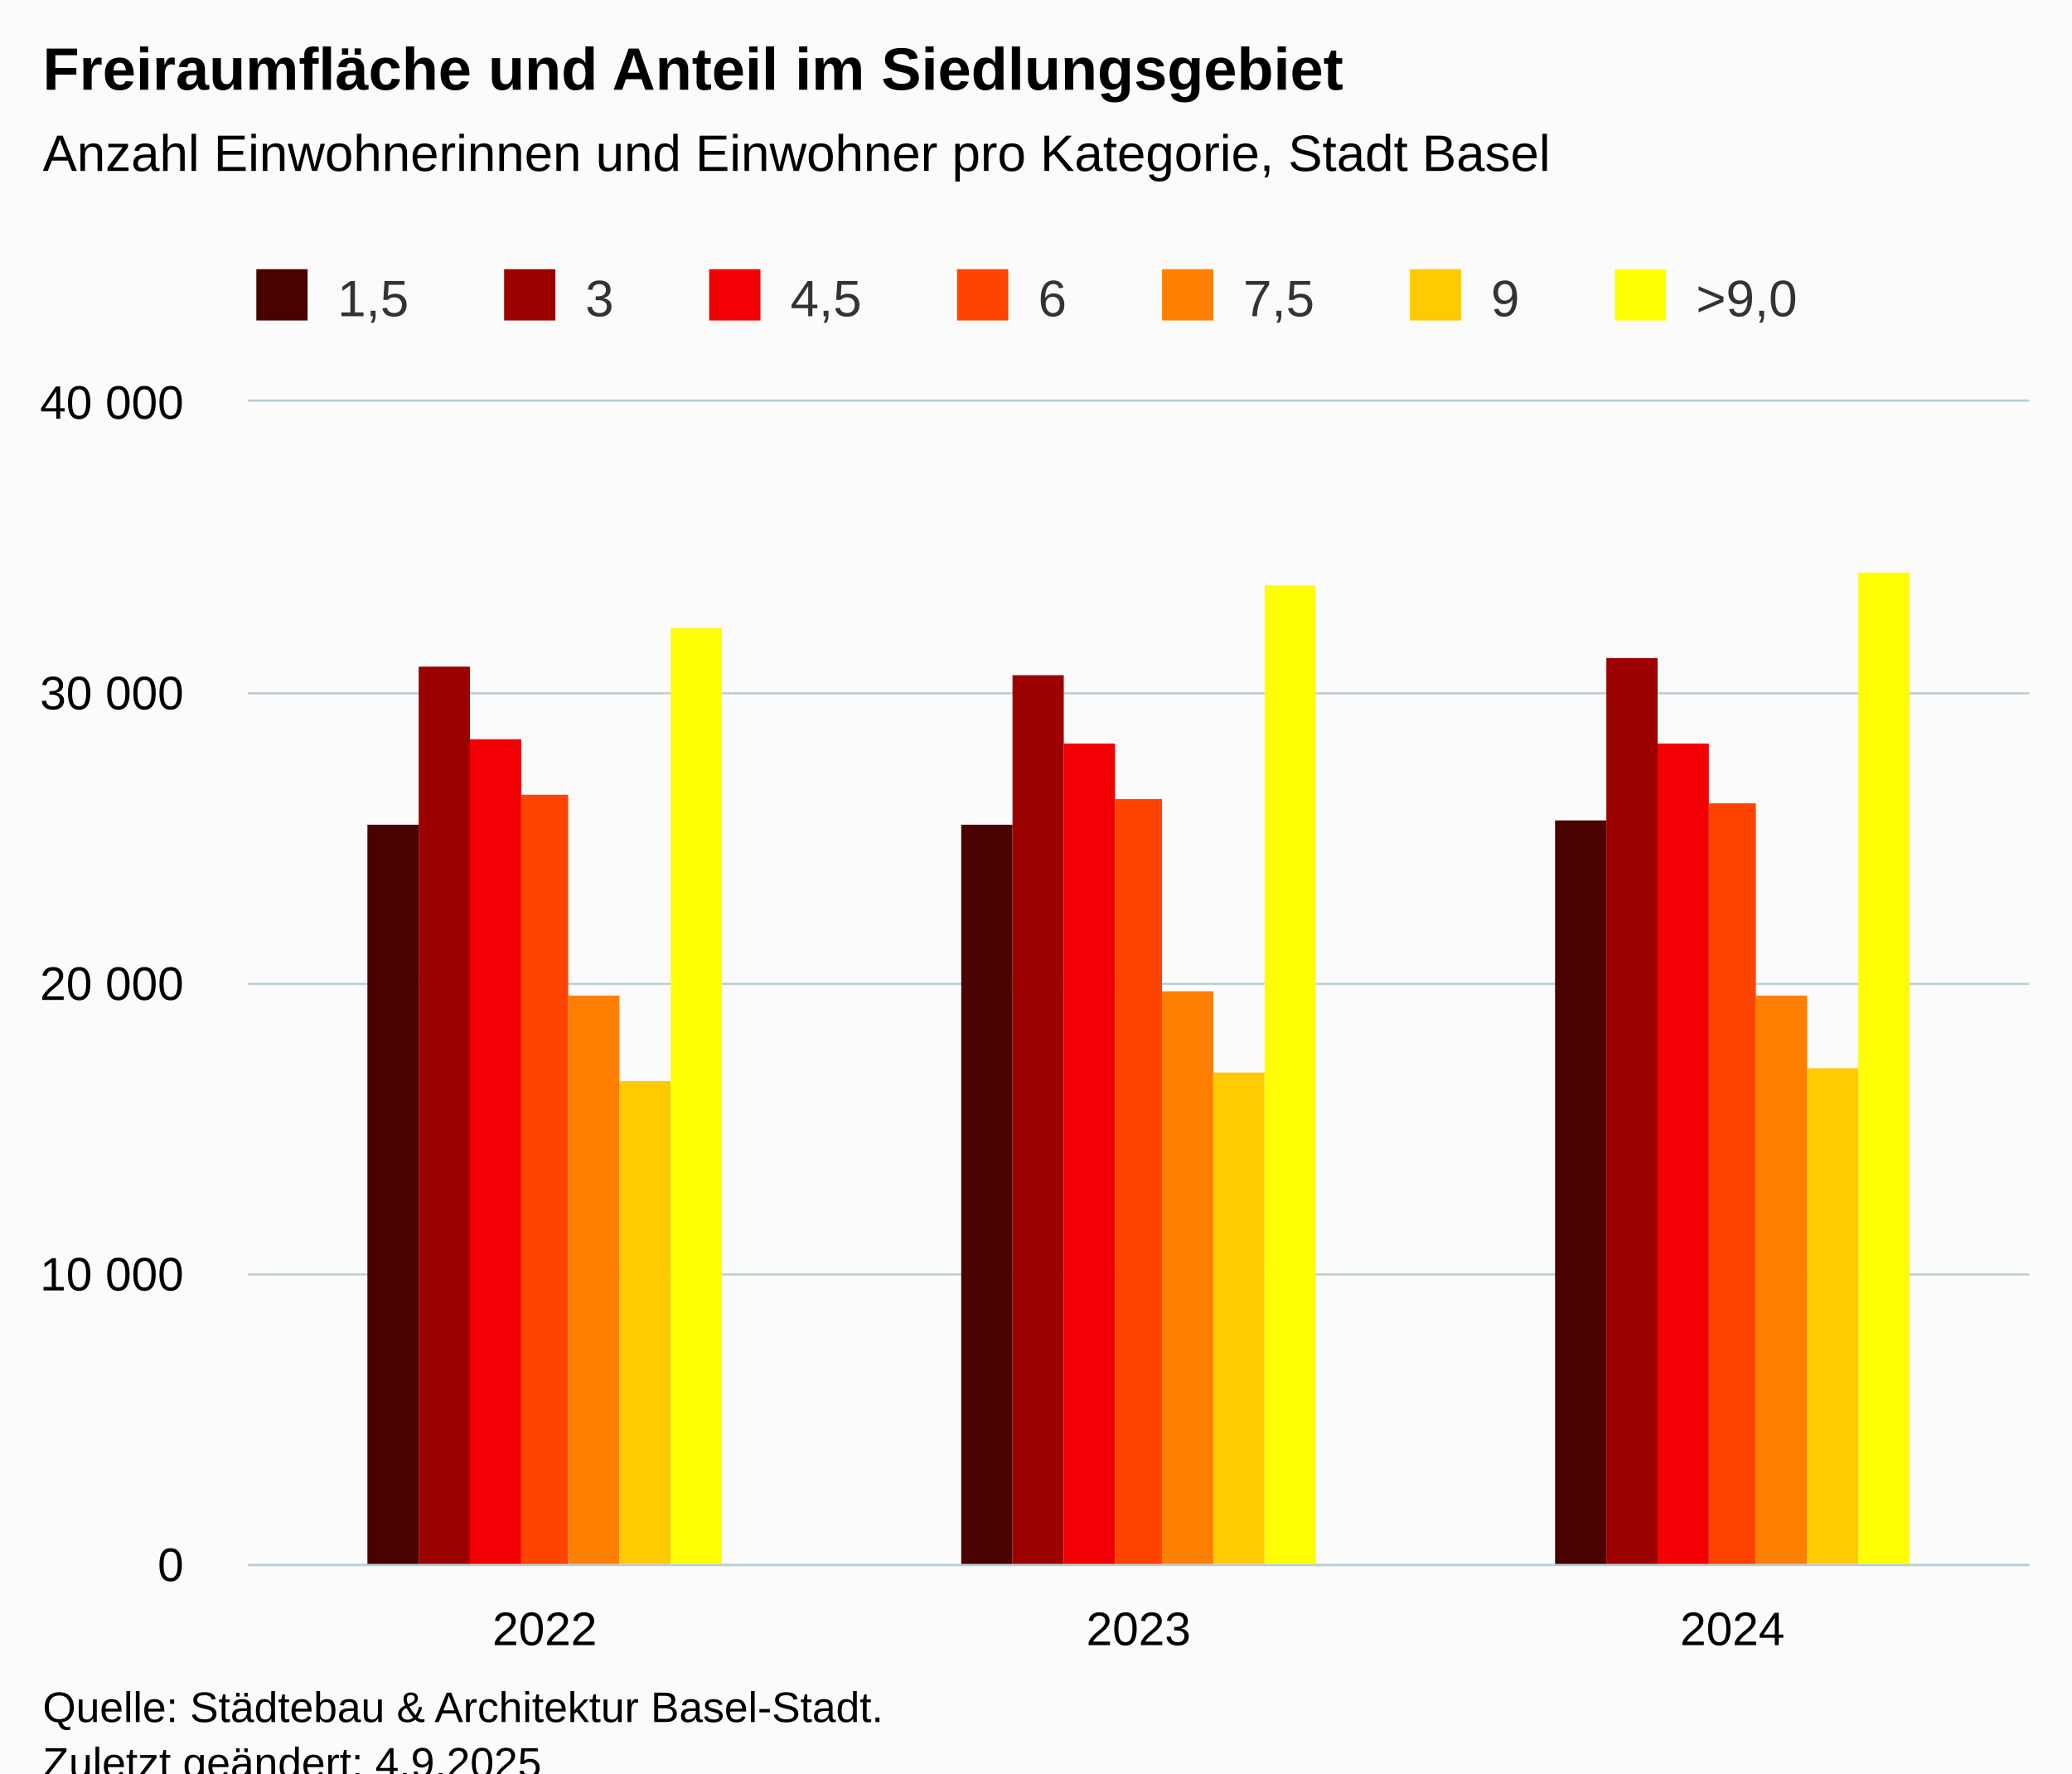
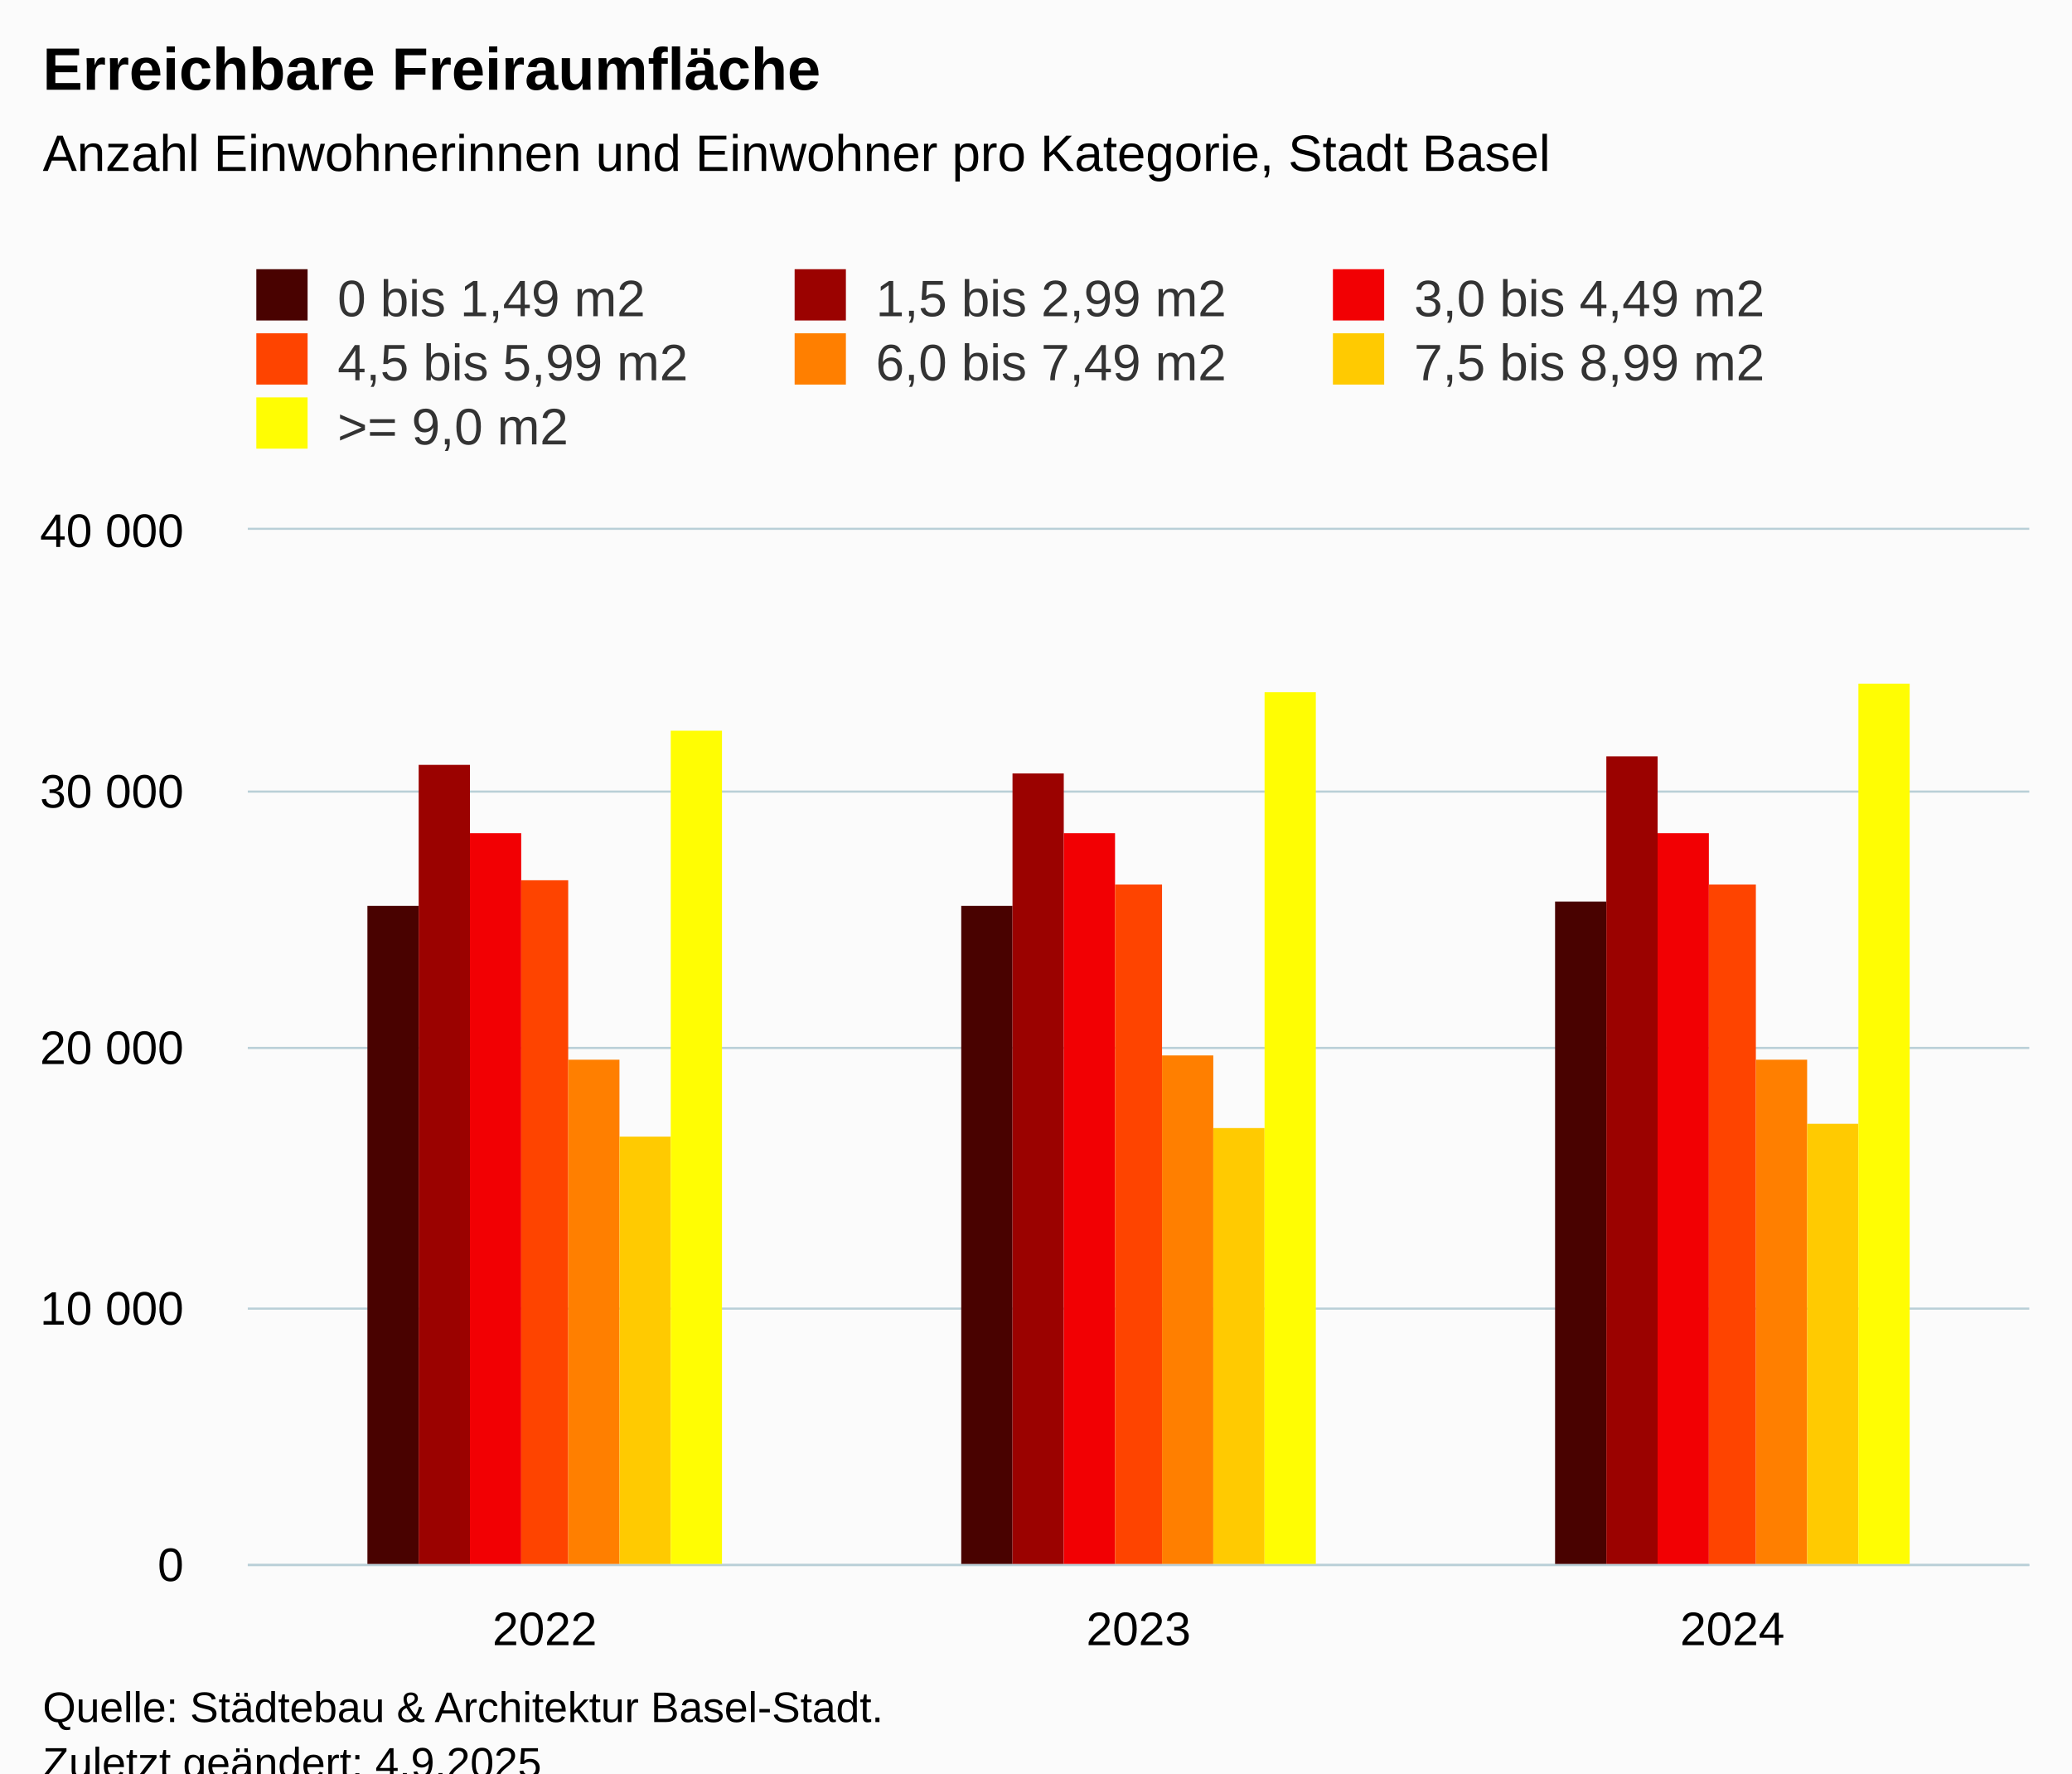
<svg xmlns="http://www.w3.org/2000/svg" version="1.1" class="highcharts-root" style="font-family:Arial;font-size:12px;" viewBox="0 0 485 415">
  <defs>
-     <clipPath id="highcharts-447mes2-28-">
-       <rect x="0" y="0" width="417" height="272" fill="none" />
+     <clipPath id="highcharts-jszh6p4-28-">
+       <rect x="0" y="0" width="417" height="242" fill="none" />
    </clipPath>
-     <clipPath id="highcharts-447mes2-32-">
-       <rect x="0" y="0" width="417" height="272" fill="none" />
+     <clipPath id="highcharts-jszh6p4-32-">
+       <rect x="0" y="0" width="417" height="242" fill="none" />
    </clipPath>
-     <clipPath id="highcharts-447mes2-51-">
-       <rect x="58" y="94" width="417" height="272" fill="none" />
+     <clipPath id="highcharts-jszh6p4-51-">
+       <rect x="58" y="124" width="417" height="242" fill="none" />
    </clipPath>
  </defs>
  <rect fill="#fbfbfb" class="highcharts-background" x="0" y="0" width="485" height="428" rx="0" ry="0" />
-   <rect fill="none" class="highcharts-plot-background" x="58" y="94" width="417" height="272" />
+   <rect fill="none" class="highcharts-plot-background" x="58" y="124" width="417" height="242" />
  <g class="highcharts-pane-group" data-z-index="0" />
  <g class="highcharts-grid highcharts-xaxis-grid" data-z-index="1">
-     <path fill="none" data-z-index="1" class="highcharts-grid-line" d="M 196.5 94 L 196.5 366" opacity="1" />
-     <path fill="none" data-z-index="1" class="highcharts-grid-line" d="M 335.5 94 L 335.5 366" opacity="1" />
-     <path fill="none" data-z-index="1" class="highcharts-grid-line" d="M 474.5 94 L 474.5 366" opacity="1" />
-     <path fill="none" data-z-index="1" class="highcharts-grid-line" d="M 57.5 94 L 57.5 366" opacity="1" />
+     <path fill="none" data-z-index="1" class="highcharts-grid-line" d="M 196.5 124 L 196.5 366" opacity="1" />
+     <path fill="none" data-z-index="1" class="highcharts-grid-line" d="M 335.5 124 L 335.5 366" opacity="1" />
+     <path fill="none" data-z-index="1" class="highcharts-grid-line" d="M 474.5 124 L 474.5 366" opacity="1" />
+     <path fill="none" data-z-index="1" class="highcharts-grid-line" d="M 57.5 124 L 57.5 366" opacity="1" />
  </g>
  <g class="highcharts-grid highcharts-yaxis-grid" data-z-index="1">
    <path fill="none" stroke="#B9CFD7" stroke-width="0.5" data-z-index="1" class="highcharts-grid-line" d="M 58 366.25 L 475 366.25" opacity="1" />
-     <path fill="none" stroke="#B9CFD7" stroke-width="0.5" data-z-index="1" class="highcharts-grid-line" d="M 58 298.25 L 475 298.25" opacity="1" />
-     <path fill="none" stroke="#B9CFD7" stroke-width="0.5" data-z-index="1" class="highcharts-grid-line" d="M 58 230.25 L 475 230.25" opacity="1" />
-     <path fill="none" stroke="#B9CFD7" stroke-width="0.5" data-z-index="1" class="highcharts-grid-line" d="M 58 162.25 L 475 162.25" opacity="1" />
-     <path fill="none" stroke="#B9CFD7" stroke-width="0.5" data-z-index="1" class="highcharts-grid-line" d="M 58 93.75 L 475 93.75" opacity="1" />
+     <path fill="none" stroke="#B9CFD7" stroke-width="0.5" data-z-index="1" class="highcharts-grid-line" d="M 58 306.25 L 475 306.25" opacity="1" />
+     <path fill="none" stroke="#B9CFD7" stroke-width="0.5" data-z-index="1" class="highcharts-grid-line" d="M 58 245.25 L 475 245.25" opacity="1" />
+     <path fill="none" stroke="#B9CFD7" stroke-width="0.5" data-z-index="1" class="highcharts-grid-line" d="M 58 185.25 L 475 185.25" opacity="1" />
+     <path fill="none" stroke="#B9CFD7" stroke-width="0.5" data-z-index="1" class="highcharts-grid-line" d="M 58 123.75 L 475 123.75" opacity="1" />
  </g>
-   <rect fill="none" class="highcharts-plot-border" data-z-index="1" x="58" y="94" width="417" height="272" />
+   <rect fill="none" class="highcharts-plot-border" data-z-index="1" x="58" y="124" width="417" height="242" />
  <g class="highcharts-axis highcharts-xaxis" data-z-index="2">
    <path fill="none" class="highcharts-axis-line" stroke="#B9CFD7" stroke-width="0.5" data-z-index="7" d="M 58 366.25 L 475 366.25" />
  </g>
  <g class="highcharts-axis highcharts-yaxis" data-z-index="2">
-     <path fill="none" class="highcharts-axis-line" data-z-index="7" d="M 58 94 L 58 366" />
+     <path fill="none" class="highcharts-axis-line" data-z-index="7" d="M 58 124 L 58 366" />
  </g>
  <g class="highcharts-series-group" data-z-index="3">
-     <g class="highcharts-series highcharts-series-0 highcharts-column-series" data-z-index="0.1" opacity="1" transform="translate(58,94) scale(1 1)" clip-path="url(#highcharts-447mes2-32-)">
-       <rect x="28" y="99" width="12" height="174" fill="#490200" opacity="1" class="highcharts-point" />
-       <rect x="167" y="99" width="12" height="174" fill="#490200" opacity="1" class="highcharts-point" />
-       <rect x="306" y="98" width="12" height="175" fill="#490200" opacity="1" class="highcharts-point" />
+     <g class="highcharts-series highcharts-series-0 highcharts-column-series" data-z-index="0.1" opacity="1" transform="translate(58,124) scale(1 1)" clip-path="url(#highcharts-jszh6p4-32-)">
+       <rect x="28" y="88" width="12" height="155" fill="#490200" opacity="1" class="highcharts-point" />
+       <rect x="167" y="88" width="12" height="155" fill="#490200" opacity="1" class="highcharts-point" />
+       <rect x="306" y="87" width="12" height="156" fill="#490200" opacity="1" class="highcharts-point" />
    </g>
-     <g class="highcharts-markers highcharts-series-0 highcharts-column-series" data-z-index="0.1" opacity="1" transform="translate(58,94) scale(1 1)" clip-path="none" />
-     <g class="highcharts-series highcharts-series-1 highcharts-column-series" data-z-index="0.1" opacity="1" transform="translate(58,94) scale(1 1)" clip-path="url(#highcharts-447mes2-32-)">
-       <rect x="40" y="62" width="12" height="211" fill="#9b0200" opacity="1" class="highcharts-point" />
-       <rect x="179" y="64" width="12" height="209" fill="#9b0200" opacity="1" class="highcharts-point" />
-       <rect x="318" y="60" width="12" height="213" fill="#9b0200" opacity="1" class="highcharts-point" />
+     <g class="highcharts-markers highcharts-series-0 highcharts-column-series" data-z-index="0.1" opacity="1" transform="translate(58,124) scale(1 1)" clip-path="none" />
+     <g class="highcharts-series highcharts-series-1 highcharts-column-series" data-z-index="0.1" opacity="1" transform="translate(58,124) scale(1 1)" clip-path="url(#highcharts-jszh6p4-32-)">
+       <rect x="40" y="55" width="12" height="188" fill="#9b0200" opacity="1" class="highcharts-point" />
+       <rect x="179" y="57" width="12" height="186" fill="#9b0200" opacity="1" class="highcharts-point" />
+       <rect x="318" y="53" width="12" height="190" fill="#9b0200" opacity="1" class="highcharts-point" />
    </g>
-     <g class="highcharts-markers highcharts-series-1 highcharts-column-series" data-z-index="0.1" opacity="1" transform="translate(58,94) scale(1 1)" clip-path="none" />
-     <g class="highcharts-series highcharts-series-2 highcharts-column-series" data-z-index="0.1" opacity="1" transform="translate(58,94) scale(1 1)" clip-path="url(#highcharts-447mes2-32-)">
-       <rect x="52" y="79" width="12" height="194" fill="#f20003" opacity="1" class="highcharts-point" />
-       <rect x="191" y="80" width="12" height="193" fill="#f20003" opacity="1" class="highcharts-point" />
-       <rect x="330" y="80" width="12" height="193" fill="#f20003" opacity="1" class="highcharts-point" />
+     <g class="highcharts-markers highcharts-series-1 highcharts-column-series" data-z-index="0.1" opacity="1" transform="translate(58,124) scale(1 1)" clip-path="none" />
+     <g class="highcharts-series highcharts-series-2 highcharts-column-series" data-z-index="0.1" opacity="1" transform="translate(58,124) scale(1 1)" clip-path="url(#highcharts-jszh6p4-32-)">
+       <rect x="52" y="71" width="12" height="172" fill="#f20003" opacity="1" class="highcharts-point" />
+       <rect x="191" y="71" width="12" height="172" fill="#f20003" opacity="1" class="highcharts-point" />
+       <rect x="330" y="71" width="12" height="172" fill="#f20003" opacity="1" class="highcharts-point" />
    </g>
-     <g class="highcharts-markers highcharts-series-2 highcharts-column-series" data-z-index="0.1" opacity="1" transform="translate(58,94) scale(1 1)" clip-path="none" />
-     <g class="highcharts-series highcharts-series-3 highcharts-column-series" data-z-index="0.1" opacity="1" transform="translate(58,94) scale(1 1)" clip-path="url(#highcharts-447mes2-32-)">
-       <rect x="64" y="92" width="11" height="181" fill="#fe4400" opacity="1" class="highcharts-point" />
-       <rect x="203" y="93" width="11" height="180" fill="#fe4400" opacity="1" class="highcharts-point" />
-       <rect x="342" y="94" width="11" height="179" fill="#fe4400" opacity="1" class="highcharts-point" />
+     <g class="highcharts-markers highcharts-series-2 highcharts-column-series" data-z-index="0.1" opacity="1" transform="translate(58,124) scale(1 1)" clip-path="none" />
+     <g class="highcharts-series highcharts-series-3 highcharts-column-series" data-z-index="0.1" opacity="1" transform="translate(58,124) scale(1 1)" clip-path="url(#highcharts-jszh6p4-32-)">
+       <rect x="64" y="82" width="11" height="161" fill="#fe4400" opacity="1" class="highcharts-point" />
+       <rect x="203" y="83" width="11" height="160" fill="#fe4400" opacity="1" class="highcharts-point" />
+       <rect x="342" y="83" width="11" height="160" fill="#fe4400" opacity="1" class="highcharts-point" />
    </g>
-     <g class="highcharts-markers highcharts-series-3 highcharts-column-series" data-z-index="0.1" opacity="1" transform="translate(58,94) scale(1 1)" clip-path="none" />
-     <g class="highcharts-series highcharts-series-4 highcharts-column-series" data-z-index="0.1" opacity="1" transform="translate(58,94) scale(1 1)" clip-path="url(#highcharts-447mes2-32-)">
-       <rect x="75" y="139" width="12" height="134" fill="#ff7f00" opacity="1" class="highcharts-point" />
-       <rect x="214" y="138" width="12" height="135" fill="#ff7f00" opacity="1" class="highcharts-point" />
-       <rect x="353" y="139" width="12" height="134" fill="#ff7f00" opacity="1" class="highcharts-point" />
+     <g class="highcharts-markers highcharts-series-3 highcharts-column-series" data-z-index="0.1" opacity="1" transform="translate(58,124) scale(1 1)" clip-path="none" />
+     <g class="highcharts-series highcharts-series-4 highcharts-column-series" data-z-index="0.1" opacity="1" transform="translate(58,124) scale(1 1)" clip-path="url(#highcharts-jszh6p4-32-)">
+       <rect x="75" y="124" width="12" height="119" fill="#ff7f00" opacity="1" class="highcharts-point" />
+       <rect x="214" y="123" width="12" height="120" fill="#ff7f00" opacity="1" class="highcharts-point" />
+       <rect x="353" y="124" width="12" height="119" fill="#ff7f00" opacity="1" class="highcharts-point" />
    </g>
-     <g class="highcharts-markers highcharts-series-4 highcharts-column-series" data-z-index="0.1" opacity="1" transform="translate(58,94) scale(1 1)" clip-path="none" />
-     <g class="highcharts-series highcharts-series-5 highcharts-column-series" data-z-index="0.1" opacity="1" transform="translate(58,94) scale(1 1)" clip-path="url(#highcharts-447mes2-32-)">
-       <rect x="87" y="159" width="12" height="114" fill="#ffca01" opacity="1" class="highcharts-point" />
-       <rect x="226" y="157" width="12" height="116" fill="#ffca01" opacity="1" class="highcharts-point" />
-       <rect x="365" y="156" width="12" height="117" fill="#ffca01" opacity="1" class="highcharts-point" />
+     <g class="highcharts-markers highcharts-series-4 highcharts-column-series" data-z-index="0.1" opacity="1" transform="translate(58,124) scale(1 1)" clip-path="none" />
+     <g class="highcharts-series highcharts-series-5 highcharts-column-series" data-z-index="0.1" opacity="1" transform="translate(58,124) scale(1 1)" clip-path="url(#highcharts-jszh6p4-32-)">
+       <rect x="87" y="142" width="12" height="101" fill="#ffca01" opacity="1" class="highcharts-point" />
+       <rect x="226" y="140" width="12" height="103" fill="#ffca01" opacity="1" class="highcharts-point" />
+       <rect x="365" y="139" width="12" height="104" fill="#ffca01" opacity="1" class="highcharts-point" />
    </g>
-     <g class="highcharts-markers highcharts-series-5 highcharts-column-series" data-z-index="0.1" opacity="1" transform="translate(58,94) scale(1 1)" clip-path="none" />
-     <g class="highcharts-series highcharts-series-6 highcharts-column-series" data-z-index="0.1" opacity="1" transform="translate(58,94) scale(1 1)" clip-path="url(#highcharts-447mes2-32-)">
-       <rect x="99" y="53" width="12" height="220" fill="#fffd03" opacity="1" class="highcharts-point" />
-       <rect x="238" y="43" width="12" height="230" fill="#fffd03" opacity="1" class="highcharts-point" />
-       <rect x="377" y="40" width="12" height="233" fill="#fffd03" opacity="1" class="highcharts-point" />
+     <g class="highcharts-markers highcharts-series-5 highcharts-column-series" data-z-index="0.1" opacity="1" transform="translate(58,124) scale(1 1)" clip-path="none" />
+     <g class="highcharts-series highcharts-series-6 highcharts-column-series" data-z-index="0.1" opacity="1" transform="translate(58,124) scale(1 1)" clip-path="url(#highcharts-jszh6p4-32-)">
+       <rect x="99" y="47" width="12" height="196" fill="#fffd03" opacity="1" class="highcharts-point" />
+       <rect x="238" y="38" width="12" height="205" fill="#fffd03" opacity="1" class="highcharts-point" />
+       <rect x="377" y="36" width="12" height="207" fill="#fffd03" opacity="1" class="highcharts-point" />
    </g>
-     <g class="highcharts-markers highcharts-series-6 highcharts-column-series" data-z-index="0.1" opacity="1" transform="translate(58,94) scale(1 1)" clip-path="none" />
+     <g class="highcharts-markers highcharts-series-6 highcharts-column-series" data-z-index="0.1" opacity="1" transform="translate(58,124) scale(1 1)" clip-path="none" />
  </g>
  <text x="10" text-anchor="start" class="highcharts-title" data-z-index="4" style="color:#000000;font-size:14px;font-weight:bold;fill:#000000;" y="21">
-     <tspan>Freiraumfläche und Anteil im Siedlungsgebiet</tspan>
+     <tspan>Erreichbare Freiraumfläche</tspan>
  </text>
  <text x="10" text-anchor="start" class="highcharts-subtitle" data-z-index="4" style="color:#000000;font-size:12px;font-weight:normal;fill:#000000;" y="40">
    <tspan>Anzahl Einwohnerinnen und Einwohner pro Kategorie, Stadt Basel</tspan>
  </text>
  <text x="10" text-anchor="start" class="highcharts-caption" data-z-index="4" style="color:#666666;fill:#666666;" y="400" />
  <g class="highcharts-legend" data-z-index="7" transform="translate(50,56)">
-     <rect fill="none" class="highcharts-legend-box" rx="0" ry="0" x="0" y="0" width="379" height="26" visibility="visible" />
+     <rect fill="none" class="highcharts-legend-box" rx="0" ry="0" x="0" y="0" width="374" height="56" visibility="visible" />
    <g data-z-index="1">
      <g>
        <g class="highcharts-legend-item highcharts-column-series highcharts-color-undefined highcharts-series-0" data-z-index="1" transform="translate(8,3)">
          <text x="21" style="color:#333333;cursor:pointer;font-size:12px;font-weight:normal;fill:#333333;" text-anchor="start" data-z-index="2" y="15">
-             <tspan>1,5</tspan>
+             <tspan>0 bis 1,49 m2</tspan>
          </text>
          <rect x="2" y="4" width="12" height="12" fill="#490200" class="highcharts-point" data-z-index="3" />
        </g>
-         <g class="highcharts-legend-item highcharts-column-series highcharts-color-undefined highcharts-series-1" data-z-index="1" transform="translate(66,3)">
+         <g class="highcharts-legend-item highcharts-column-series highcharts-color-undefined highcharts-series-1" data-z-index="1" transform="translate(134,3)">
          <text x="21" y="15" style="color:#333333;cursor:pointer;font-size:12px;font-weight:normal;fill:#333333;" text-anchor="start" data-z-index="2">
-             <tspan>3</tspan>
+             <tspan>1,5 bis 2,99 m2</tspan>
          </text>
          <rect x="2" y="4" width="12" height="12" fill="#9b0200" class="highcharts-point" data-z-index="3" />
        </g>
-         <g class="highcharts-legend-item highcharts-column-series highcharts-color-undefined highcharts-series-2" data-z-index="1" transform="translate(114,3)">
+         <g class="highcharts-legend-item highcharts-column-series highcharts-color-undefined highcharts-series-2" data-z-index="1" transform="translate(260,3)">
          <text x="21" y="15" style="color:#333333;cursor:pointer;font-size:12px;font-weight:normal;fill:#333333;" text-anchor="start" data-z-index="2">
-             <tspan>4,5</tspan>
+             <tspan>3,0 bis 4,49 m2</tspan>
          </text>
          <rect x="2" y="4" width="12" height="12" fill="#f20003" class="highcharts-point" data-z-index="3" />
        </g>
-         <g class="highcharts-legend-item highcharts-column-series highcharts-color-undefined highcharts-series-3" data-z-index="1" transform="translate(172,3)">
+         <g class="highcharts-legend-item highcharts-column-series highcharts-color-undefined highcharts-series-3" data-z-index="1" transform="translate(8,18)">
          <text x="21" y="15" style="color:#333333;cursor:pointer;font-size:12px;font-weight:normal;fill:#333333;" text-anchor="start" data-z-index="2">
-             <tspan>6</tspan>
+             <tspan>4,5 bis 5,99 m2</tspan>
          </text>
          <rect x="2" y="4" width="12" height="12" fill="#fe4400" class="highcharts-point" data-z-index="3" />
        </g>
-         <g class="highcharts-legend-item highcharts-column-series highcharts-color-undefined highcharts-series-4" data-z-index="1" transform="translate(220,3)">
+         <g class="highcharts-legend-item highcharts-column-series highcharts-color-undefined highcharts-series-4" data-z-index="1" transform="translate(134,18)">
          <text x="21" y="15" style="color:#333333;cursor:pointer;font-size:12px;font-weight:normal;fill:#333333;" text-anchor="start" data-z-index="2">
-             <tspan>7,5</tspan>
+             <tspan>6,0 bis 7,49 m2</tspan>
          </text>
          <rect x="2" y="4" width="12" height="12" fill="#ff7f00" class="highcharts-point" data-z-index="3" />
        </g>
-         <g class="highcharts-legend-item highcharts-column-series highcharts-color-undefined highcharts-series-5" data-z-index="1" transform="translate(278,3)">
+         <g class="highcharts-legend-item highcharts-column-series highcharts-color-undefined highcharts-series-5" data-z-index="1" transform="translate(260,18)">
          <text x="21" y="15" style="color:#333333;cursor:pointer;font-size:12px;font-weight:normal;fill:#333333;" text-anchor="start" data-z-index="2">
-             <tspan>9</tspan>
+             <tspan>7,5 bis 8,99 m2</tspan>
          </text>
          <rect x="2" y="4" width="12" height="12" fill="#ffca01" class="highcharts-point" data-z-index="3" />
        </g>
-         <g class="highcharts-legend-item highcharts-column-series highcharts-color-undefined highcharts-series-6" data-z-index="1" transform="translate(326,3)">
+         <g class="highcharts-legend-item highcharts-column-series highcharts-color-undefined highcharts-series-6" data-z-index="1" transform="translate(8,33)">
          <text x="21" y="15" style="color:#333333;cursor:pointer;font-size:12px;font-weight:normal;fill:#333333;" text-anchor="start" data-z-index="2">
-             <tspan>&gt;9,0</tspan>
+             <tspan>&gt;= 9,0 m2</tspan>
          </text>
          <rect x="2" y="4" width="12" height="12" fill="#fffd03" class="highcharts-point" data-z-index="3" />
        </g>
      </g>
    </g>
  </g>
  <g class="highcharts-axis-labels highcharts-xaxis-labels" data-z-index="7">
    <text x="127.5" style="color:#000000;cursor:default;font-size:11px;white-space:normal;text-align:left;fill:#000000;" text-anchor="middle" transform="translate(0,0)" y="385" opacity="1">2022</text>
    <text x="266.5" style="color:#000000;cursor:default;font-size:11px;white-space:normal;text-align:left;fill:#000000;" text-anchor="middle" transform="translate(0,0)" y="385" opacity="1">2023</text>
    <text x="405.5" style="color:#000000;cursor:default;font-size:11px;white-space:normal;text-align:left;fill:#000000;" text-anchor="middle" transform="translate(0,0)" y="385" opacity="1">2024</text>
  </g>
  <g class="highcharts-axis-labels highcharts-yaxis-labels" data-z-index="7">
    <text x="43" style="color:#000000;cursor:default;font-size:11px;fill:#000000;" text-anchor="end" transform="translate(0,0)" y="370" opacity="1">0</text>
-     <text x="43" style="color:#000000;cursor:default;font-size:11px;fill:#000000;" text-anchor="end" transform="translate(0,0)" y="302" opacity="1">
+     <text x="43" style="color:#000000;cursor:default;font-size:11px;fill:#000000;" text-anchor="end" transform="translate(0,0)" y="310" opacity="1">
      <tspan>10 000</tspan>
    </text>
-     <text x="43" style="color:#000000;cursor:default;font-size:11px;fill:#000000;" text-anchor="end" transform="translate(0,0)" y="234" opacity="1">
+     <text x="43" style="color:#000000;cursor:default;font-size:11px;fill:#000000;" text-anchor="end" transform="translate(0,0)" y="249" opacity="1">
      <tspan>20 000</tspan>
    </text>
-     <text x="43" style="color:#000000;cursor:default;font-size:11px;fill:#000000;" text-anchor="end" transform="translate(0,0)" y="166" opacity="1">
+     <text x="43" style="color:#000000;cursor:default;font-size:11px;fill:#000000;" text-anchor="end" transform="translate(0,0)" y="189" opacity="1">
      <tspan>30 000</tspan>
    </text>
-     <text x="43" style="color:#000000;cursor:default;font-size:11px;fill:#000000;" text-anchor="end" transform="translate(0,0)" y="98" opacity="1">
+     <text x="43" style="color:#000000;cursor:default;font-size:11px;fill:#000000;" text-anchor="end" transform="translate(0,0)" y="128" opacity="1">
      <tspan>40 000</tspan>
    </text>
  </g>
  <text x="10" class="highcharts-credits" text-anchor="start" data-z-index="8" style="cursor:default;color:#000000;font-size:10px;fill:#000000;" y="403">
    <tspan>Quelle: Städtebau &amp; Architektur Basel-Stadt.</tspan>
    <tspan x="10" dy="13">Zuletzt geändert: 4.9.2025</tspan>
  </text>
-   <g class="highcharts-control-points" data-z-index="99" clip-path="url(#highcharts-447mes2-51-)" />
+   <g class="highcharts-control-points" data-z-index="99" clip-path="url(#highcharts-jszh6p4-51-)" />
</svg>
